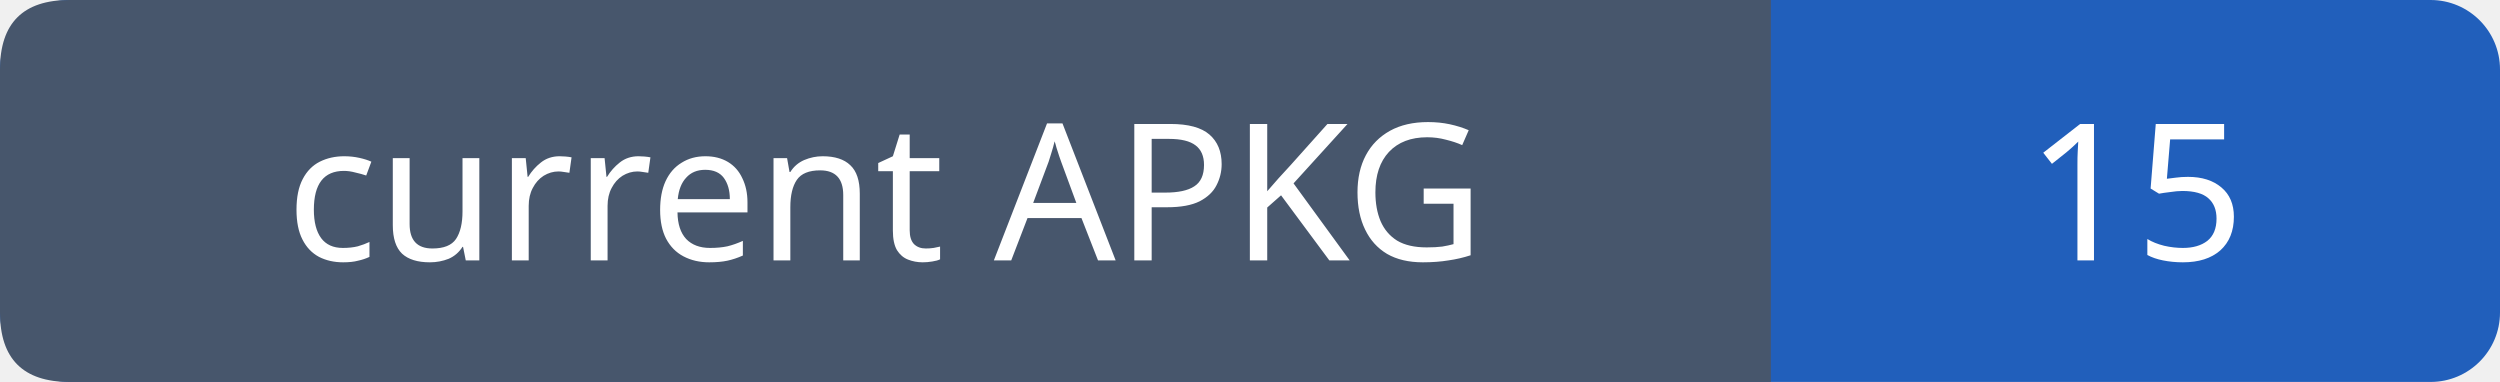
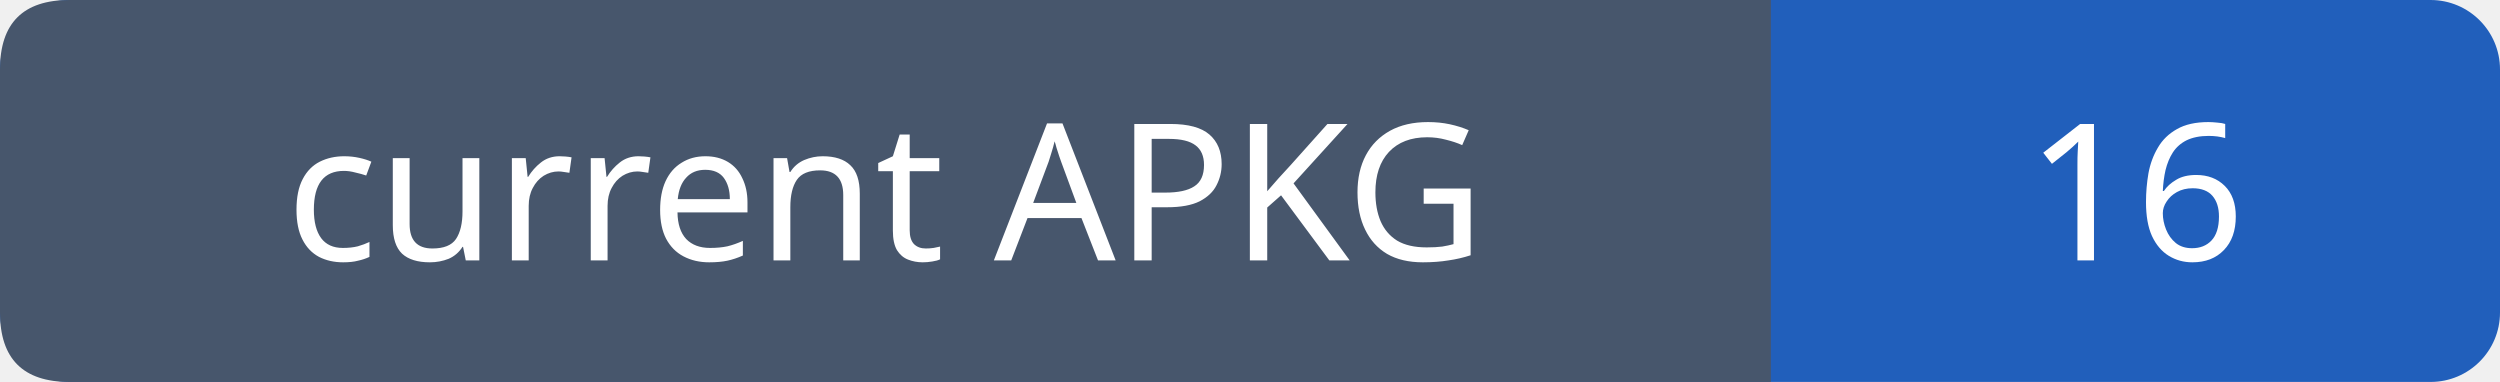
- <svg xmlns="http://www.w3.org/2000/svg" width="144" height="22" role="img" aria-label="current APKG: 15">
+ <svg xmlns="http://www.w3.org/2000/svg" width="144" height="22" role="img" aria-label="current APKG: 16">
  <rect width="144" height="22" rx="4" fill="#215fbb" />
  <path fill="#47566c" d="M4 0h98v22H4q-4 0-4-4V4q0-4 4-4" />
  <g font-family="Verdana,sans-serif" font-size="11" fill="white" text-anchor="middle">
    <text x="51.0" y="15">current APKG</text>
-     <text x="123.0" y="15">15</text>
+     <text x="123.0" y="15">16</text>
  </g>
</svg>
